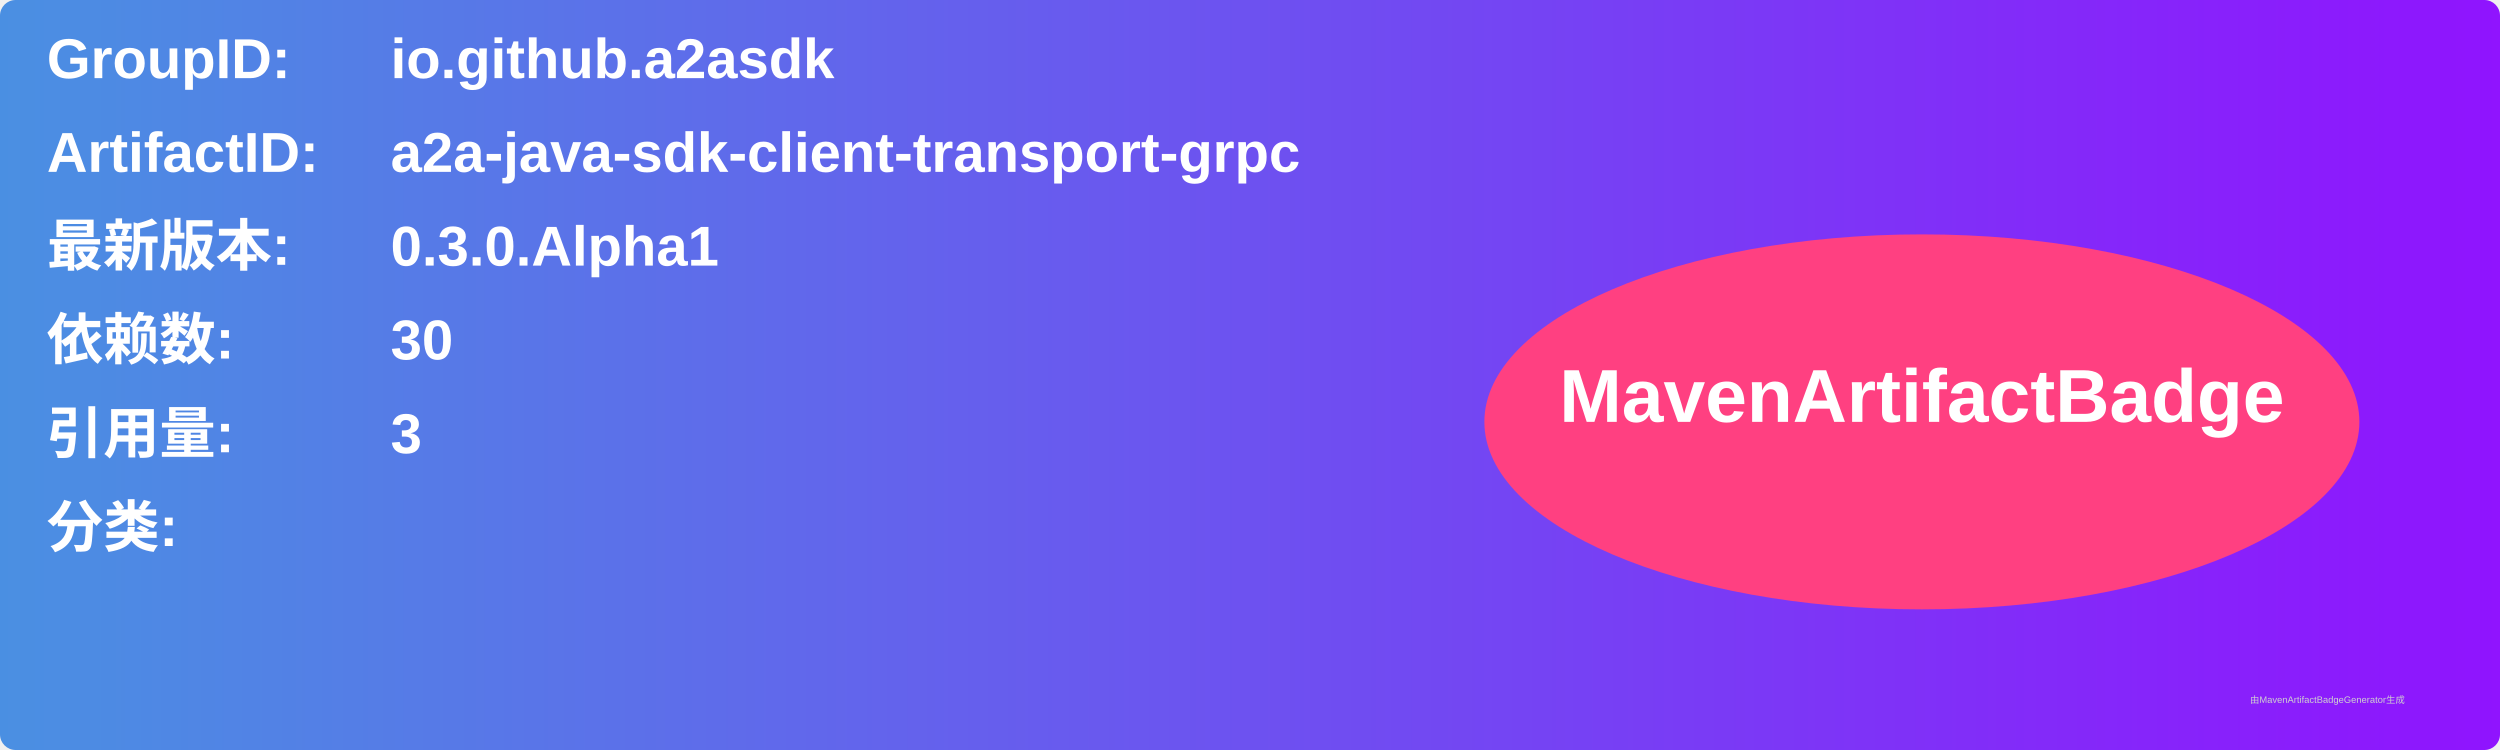
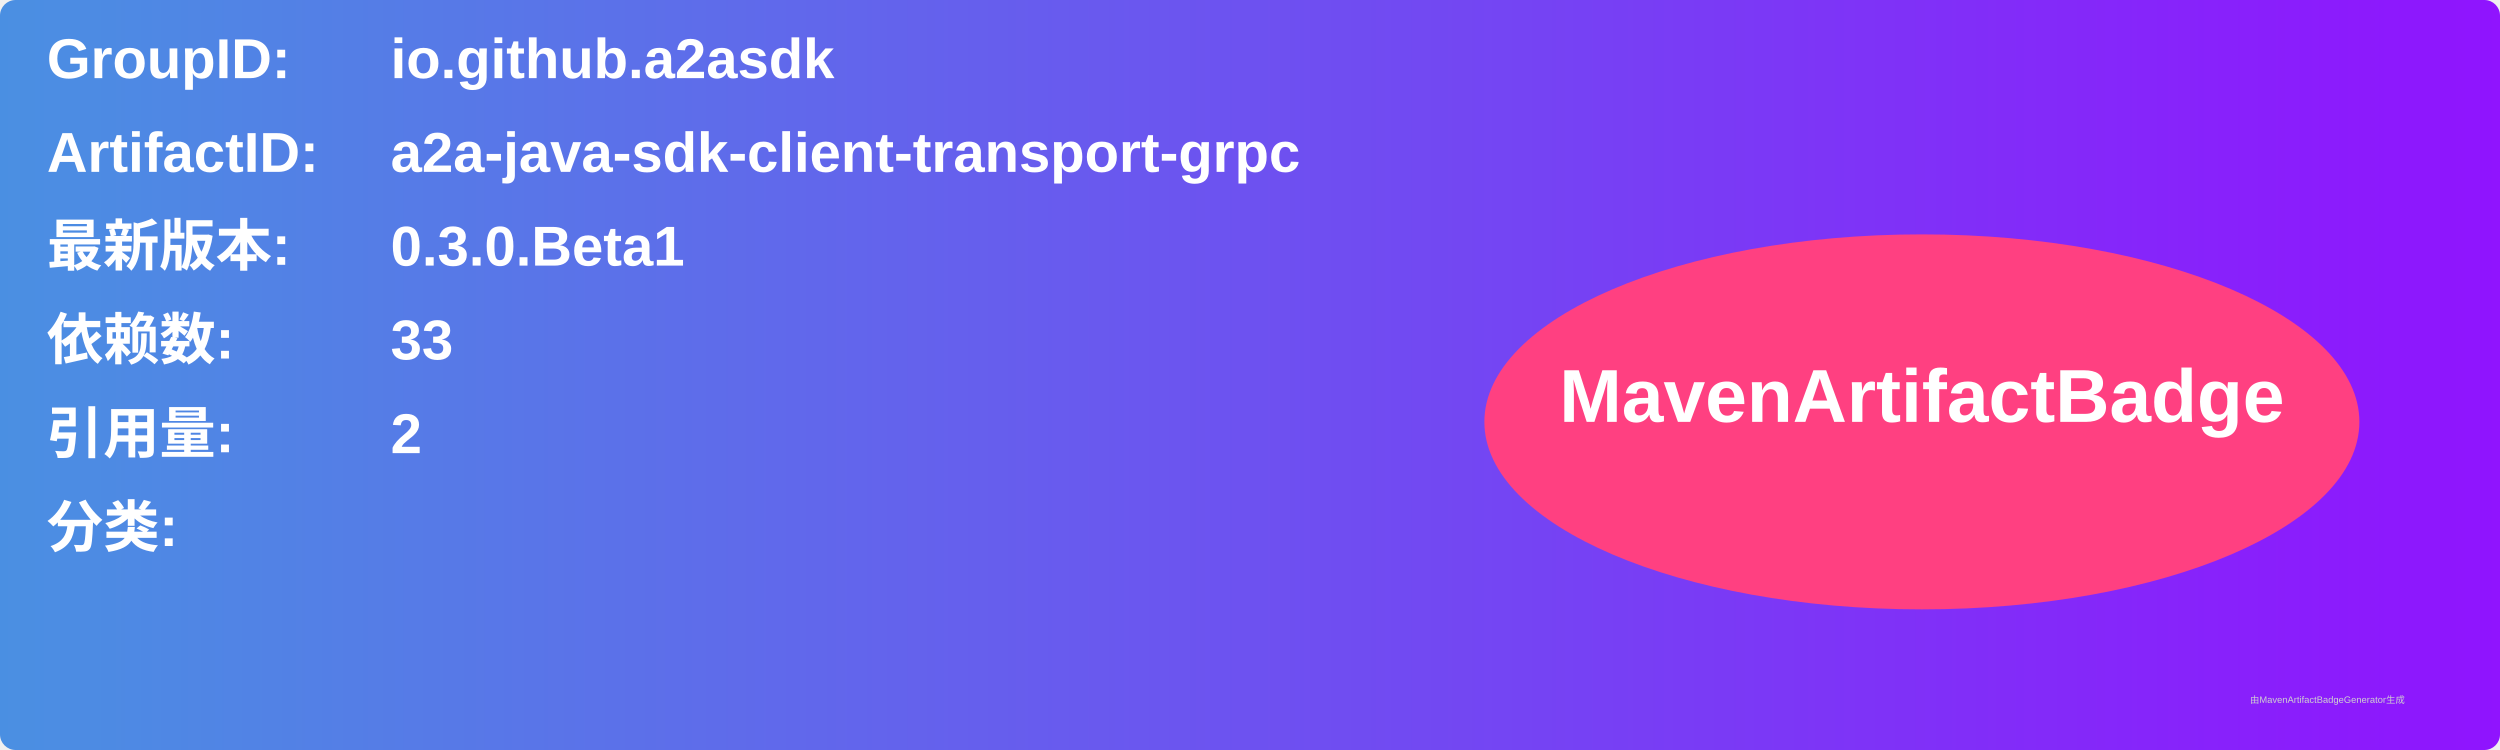
<svg xmlns="http://www.w3.org/2000/svg" width="800" height="240" viewBox="0 0 800 240">
  <linearGradient id="grad" x1="0%" y1="0%" x2="100%" y2="0%">
    <stop offset="0%" stop-color="#4a90e2" />
    <stop offset="100%" stop-color="#9013fe" />
  </linearGradient>
  <rect width="100%" height="100%" rx="5" ry="5" fill="url(#grad)" />
  <g transform="translate(15, 15)">
    <text x="0" y="10" font-family="Arial" font-size="18" fill="white" font-weight="bold" width="260">GroupID:</text>
    <text x="110" y="10" font-family="Arial" font-size="18" fill="white" font-weight="bold" width="460">io.github.a2asdk</text>
    <text x="0" y="40" font-family="Arial" font-size="18" fill="white" font-weight="bold" width="260">ArtifactID:</text>
    <text x="110" y="40" font-family="Arial" font-size="18" fill="white" font-weight="bold" width="460">a2a-java-sdk-client-transport-grpc</text>
    <text x="0" y="70" font-family="Arial" font-size="18" fill="white" font-weight="bold">最新版本:</text>
    <text x="110" y="70" font-family="Arial" font-size="18" fill="white" font-weight="bold">
-       <tspan font-weight="bold">0.3.0.Alpha1</tspan>
+       <tspan font-weight="bold">0.3.0.Beta1</tspan>
    </text>
    <text x="0" y="100" font-family="Arial" font-size="18" fill="white" font-weight="bold">依赖数: </text>
    <text x="110" y="100" font-family="Arial" font-size="18" fill="white">
-       <tspan font-weight="bold">30</tspan>
+       <tspan font-weight="bold">33</tspan>
    </text>
    <text x="0" y="130" font-family="Arial" font-size="18" fill="white" font-weight="bold">引用量: </text>
    <text x="110" y="130" font-family="Arial" font-size="18" fill="white">
-       <tspan font-weight="bold">3</tspan>
+       <tspan font-weight="bold">2</tspan>
    </text>
    <text x="0" y="160" font-family="Arial" font-size="18" fill="white" font-weight="bold">分类:</text>
    <text x="10" y="190" font-family="Arial" font-size="10" fill="white">
      <tspan font-weight="bold" />
    </text>
    <ellipse cx="600" cy="120" rx="140" ry="60" fill="#ff4081" />
    <text x="600" y="120" text-anchor="middle" font-family="Arial" font-size="24" fill="white" font-weight="bold">MavenArtifactBadge</text>
  </g>
  <text x="720" y="225" font-family="Arial" font-size="3" fill="#d0d0d0">由MavenArtifactBadgeGenerator生成</text>
</svg>
